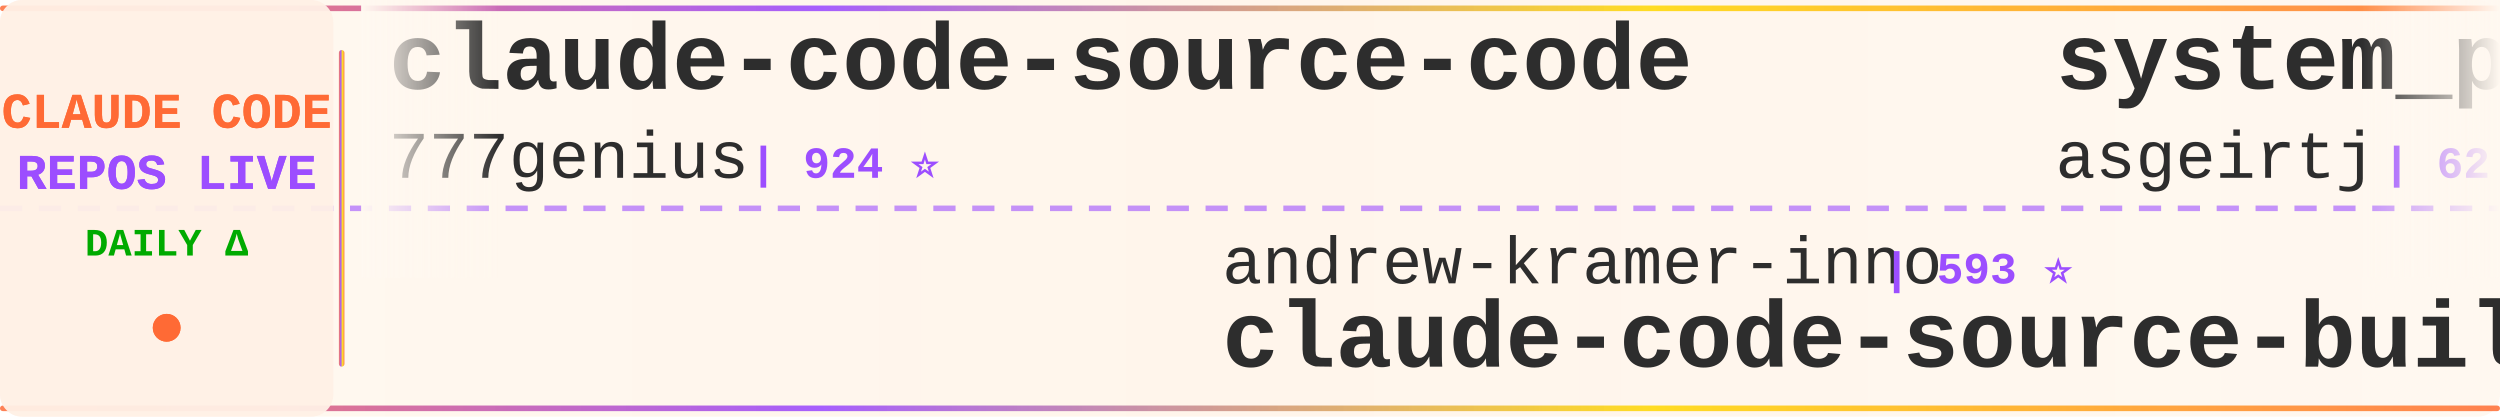
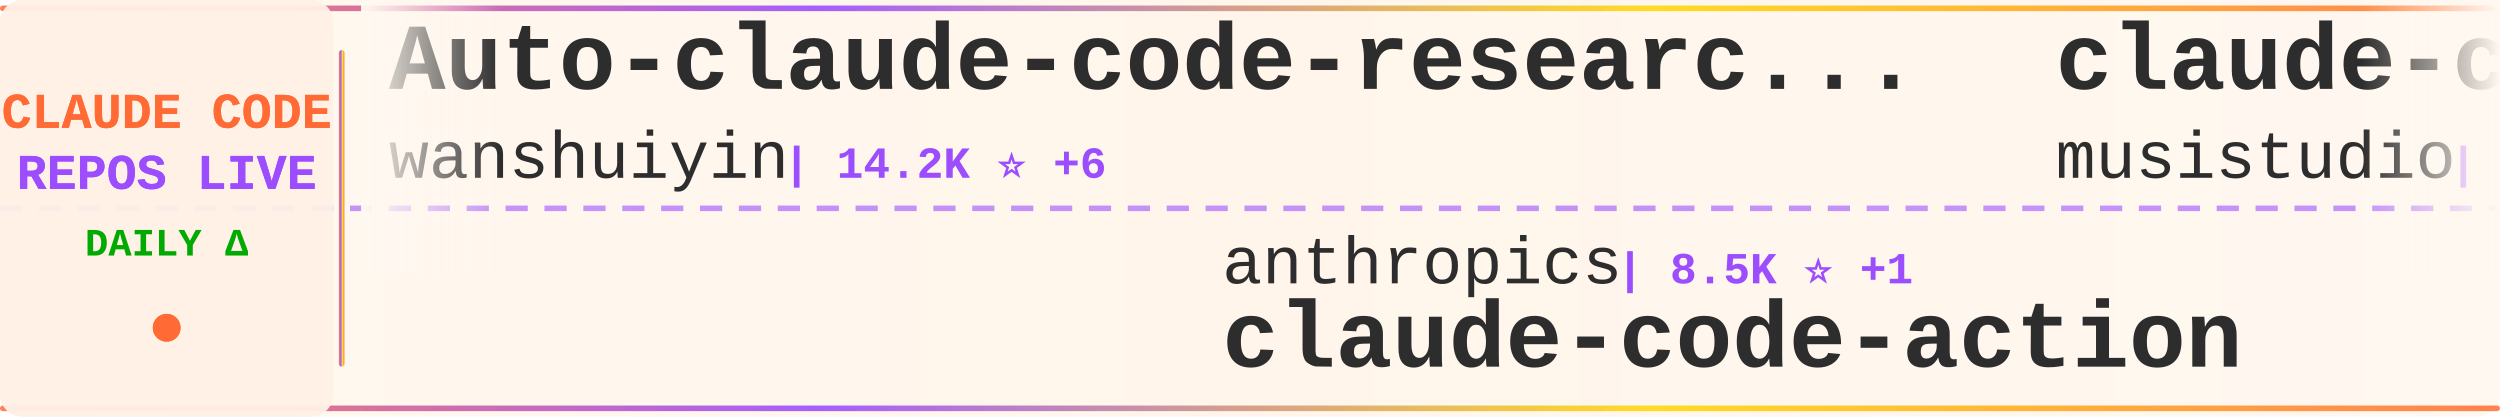
<svg xmlns="http://www.w3.org/2000/svg" width="900" height="150">
  <defs>
    <linearGradient id="tickerBg" x1="0%" y1="0%" x2="100%" y2="0%">
      <stop offset="0%" style="stop-color:#fff8f0;stop-opacity:0.98" />
      <stop offset="50%" style="stop-color:#fff5eb;stop-opacity:1" />
      <stop offset="100%" style="stop-color:#fff8f0;stop-opacity:0.98" />
    </linearGradient>
    <linearGradient id="borderGrad" x1="0%" y1="0%" x2="100%" y2="0%">
      <stop offset="0%" style="stop-color:#FF6B35;stop-opacity:0.85">
        <animate attributeName="stop-opacity" values="0.85;1;0.85" dur="2s" repeatCount="indefinite" />
      </stop>
      <stop offset="33%" style="stop-color:#9C4EFF;stop-opacity:0.9">
        <animate attributeName="stop-opacity" values="0.9;1;0.9" dur="2.2s" repeatCount="indefinite" />
      </stop>
      <stop offset="66%" style="stop-color:#FFD700;stop-opacity:0.85">
        <animate attributeName="stop-opacity" values="0.85;1;0.85" dur="1.8s" repeatCount="indefinite" />
      </stop>
      <stop offset="100%" style="stop-color:#FF6B35;stop-opacity:0.85">
        <animate attributeName="stop-opacity" values="0.85;1;0.85" dur="2s" repeatCount="indefinite" />
      </stop>
    </linearGradient>
    <filter id="textGlow">
      <feGaussianBlur stdDeviation="0.15" result="coloredBlur" />
      <feMerge>
        <feMergeNode in="coloredBlur" />
        <feMergeNode in="SourceGraphic" />
      </feMerge>
    </filter>
    <filter id="metricGlow">
      <feGaussianBlur stdDeviation="0.2" result="coloredBlur" />
      <feMerge>
        <feMergeNode in="coloredBlur" />
        <feMergeNode in="SourceGraphic" />
      </feMerge>
    </filter>
    <linearGradient id="leftFade" x1="0%" y1="0%" x2="100%" y2="0%">
      <stop offset="0%" style="stop-color:#fff8f0;stop-opacity:1" />
      <stop offset="100%" style="stop-color:#fff8f0;stop-opacity:0" />
    </linearGradient>
    <linearGradient id="rightFade" x1="0%" y1="0%" x2="100%" y2="0%">
      <stop offset="0%" style="stop-color:#fff8f0;stop-opacity:0" />
      <stop offset="100%" style="stop-color:#fff8f0;stop-opacity:1" />
    </linearGradient>
  </defs>
  <rect width="900" height="150" fill="url(#tickerBg)" rx="8" />
  <rect x="0" y="2" width="900" height="2" fill="url(#borderGrad)" rx="1" />
  <rect x="0" y="146" width="900" height="2" fill="url(#borderGrad)" rx="1" />
  <line x1="0" y1="75" x2="900" y2="75" stroke="#9C4EFF" stroke-width="2" stroke-dasharray="8 6" opacity="0.6" />
  <rect x="0" y="0" width="120" height="150" fill="#fff0e6" opacity="0.95" rx="8" />
  <text x="60" y="46" font-family="'Courier New', monospace" font-size="18" font-weight="bold" fill="#FF6B35" text-anchor="middle" filter="url(#textGlow)">
    CLAUDE CODE
  </text>
  <text x="60" y="68" font-family="'Courier New', monospace" font-size="18" font-weight="bold" fill="#9C4EFF" text-anchor="middle" filter="url(#textGlow)">
    REPOS LIVE
  </text>
  <text x="60" y="92" font-family="'Courier New', monospace" font-size="14" font-weight="bold" fill="#00aa00" text-anchor="middle">
    DAILY Δ
  </text>
  <circle cx="60" cy="118" r="5" fill="#FF6B35" filter="url(#metricGlow)">
    <animate attributeName="r" values="4;6;4" dur="1.5s" repeatCount="indefinite" />
    <animate attributeName="opacity" values="0.6;1;0.6" dur="1.5s" repeatCount="indefinite" />
  </circle>
  <rect x="122" y="18" width="2" height="114" fill="url(#borderGrad)" rx="1" />
  <clipPath id="tickerClip">
    <rect x="130" y="0" width="770" height="150" />
  </clipPath>
  <g clip-path="url(#tickerClip)">
    <g id="tickerItems">
      <animateTransform attributeName="transform" attributeType="XML" type="translate" from="0 0" to="-3000 0" dur="54s" repeatCount="indefinite" />
      <g transform="translate(0, 0)">
-         <text x="140" y="32" font-family="'Courier New', monospace" font-size="34" font-weight="bold" fill="#2d2d2d">claude-code-source-code</text>
-         <text x="140" y="64" font-family="'Courier New', monospace" font-size="24" font-weight="normal" fill="#2d2d2d" opacity="1.0">777genius</text>
-         <text x="270" y="64" font-family="'Courier New', monospace" font-size="16" font-weight="bold" fill="#9C4EFF"> | 924 ⭐</text>
+         <text x="140" y="32" font-family="'Courier New', monospace" font-size="34" font-weight="bold" fill="#2d2d2d">Auto-claude-code-researc...</text>
+         <text x="140" y="64" font-family="'Courier New', monospace" font-size="24" font-weight="normal" fill="#2d2d2d" opacity="1.0">wanshuiyin</text>
+         <text x="282" y="64" font-family="'Courier New', monospace" font-size="16" font-weight="bold" fill="#9C4EFF"> | 14.2K ⭐ +6</text>
      </g>
      <g transform="translate(300, 0)">
-         <text x="140" y="102" font-family="'Courier New', monospace" font-size="24" font-weight="normal" fill="#2d2d2d" opacity="1.0">andrew-kramer-inno</text>
-         <text x="378" y="102" font-family="'Courier New', monospace" font-size="16" font-weight="bold" fill="#9C4EFF"> | 593 ⭐</text>
-         <text x="140" y="132" font-family="'Courier New', monospace" font-size="34" font-weight="bold" fill="#2d2d2d">claude-code-source-build</text>
+         <text x="140" y="102" font-family="'Courier New', monospace" font-size="24" font-weight="normal" fill="#2d2d2d" opacity="1.0">anthropics</text>
+         <text x="282" y="102" font-family="'Courier New', monospace" font-size="16" font-weight="bold" fill="#9C4EFF"> | 8.5K ⭐ +1</text>
+         <text x="140" y="132" font-family="'Courier New', monospace" font-size="34" font-weight="bold" fill="#2d2d2d">claude-code-action</text>
      </g>
      <g transform="translate(600, 0)">
-         <text x="140" y="32" font-family="'Courier New', monospace" font-size="34" font-weight="bold" fill="#2d2d2d">system_prompts_leaks</text>
-         <text x="140" y="64" font-family="'Courier New', monospace" font-size="24" font-weight="normal" fill="#2d2d2d" opacity="1.0">asgeirtj</text>
-         <text x="258" y="64" font-family="'Courier New', monospace" font-size="16" font-weight="bold" fill="#9C4EFF"> | 62.3K ⭐ +14</text>
+         <text x="140" y="32" font-family="'Courier New', monospace" font-size="34" font-weight="bold" fill="#2d2d2d">claude-code-router</text>
+         <text x="140" y="64" font-family="'Courier New', monospace" font-size="24" font-weight="normal" fill="#2d2d2d" opacity="1.0">musistudio</text>
+         <text x="282" y="64" font-family="'Courier New', monospace" font-size="16" font-weight="bold" fill="#9C4EFF"> | 36.4K ⭐ +3</text>
      </g>
      <g transform="translate(900, 0)">
-         <text x="140" y="102" font-family="'Courier New', monospace" font-size="24" font-weight="normal" fill="#2d2d2d" opacity="1.0">fazxes</text>
-         <text x="234" y="102" font-family="'Courier New', monospace" font-size="16" font-weight="bold" fill="#9C4EFF"> | 230 ⭐</text>
-         <text x="140" y="132" font-family="'Courier New', monospace" font-size="34" font-weight="bold" fill="#2d2d2d">Claude-code</text>
+         <text x="140" y="102" font-family="'Courier New', monospace" font-size="24" font-weight="normal" fill="#2d2d2d" opacity="1.0">OneRedOak</text>
+         <text x="270" y="102" font-family="'Courier New', monospace" font-size="16" font-weight="bold" fill="#9C4EFF"> | 3.9K ⭐</text>
+         <text x="140" y="132" font-family="'Courier New', monospace" font-size="34" font-weight="bold" fill="#2d2d2d">claude-code-workflows</text>
      </g>
      <g transform="translate(1200, 0)">
-         <text x="140" y="32" font-family="'Courier New', monospace" font-size="34" font-weight="bold" fill="#2d2d2d">Claude-Code</text>
-         <text x="140" y="64" font-family="'Courier New', monospace" font-size="24" font-weight="normal" fill="#2d2d2d" opacity="1.0">OrcaWhisper</text>
-         <text x="294" y="64" font-family="'Courier New', monospace" font-size="16" font-weight="bold" fill="#9C4EFF"> | 87 ⭐</text>
+         <text x="140" y="32" font-family="'Courier New', monospace" font-size="34" font-weight="bold" fill="#2d2d2d">collection-claude-code-s...</text>
+         <text x="140" y="64" font-family="'Courier New', monospace" font-size="24" font-weight="normal" fill="#2d2d2d" opacity="1.0">chauncygu</text>
+         <text x="270" y="64" font-family="'Courier New', monospace" font-size="16" font-weight="bold" fill="#9C4EFF"> | 2.8K ⭐ +1</text>
      </g>
      <g transform="translate(1500, 0)">
-         <text x="140" y="102" font-family="'Courier New', monospace" font-size="24" font-weight="normal" fill="#2d2d2d" opacity="1.0">anthropics</text>
-         <text x="282" y="102" font-family="'Courier New', monospace" font-size="16" font-weight="bold" fill="#9C4EFF"> | 5.8K ⭐ +1</text>
-         <text x="140" y="132" font-family="'Courier New', monospace" font-size="34" font-weight="bold" fill="#2d2d2d">claude-code-security-rev...</text>
+         <text x="140" y="102" font-family="'Courier New', monospace" font-size="24" font-weight="normal" fill="#2d2d2d" opacity="1.0">ding113</text>
+         <text x="246" y="102" font-family="'Courier New', monospace" font-size="16" font-weight="bold" fill="#9C4EFF"> | 3.3K ⭐ +2</text>
+         <text x="140" y="132" font-family="'Courier New', monospace" font-size="34" font-weight="bold" fill="#2d2d2d">claude-code-hub</text>
      </g>
      <g transform="translate(1800, 0)">
-         <text x="140" y="32" font-family="'Courier New', monospace" font-size="34" font-weight="bold" fill="#2d2d2d">claude-code-guide</text>
-         <text x="140" y="64" font-family="'Courier New', monospace" font-size="24" font-weight="normal" fill="#2d2d2d" opacity="1.0">zebbern</text>
-         <text x="246" y="64" font-family="'Courier New', monospace" font-size="16" font-weight="bold" fill="#9C4EFF"> | 4.5K ⭐</text>
+         <text x="140" y="32" font-family="'Courier New', monospace" font-size="34" font-weight="bold" fill="#2d2d2d">free-claude-code</text>
+         <text x="140" y="64" font-family="'Courier New', monospace" font-size="24" font-weight="normal" fill="#2d2d2d" opacity="1.0">Alishahryar1</text>
+         <text x="306" y="64" font-family="'Courier New', monospace" font-size="16" font-weight="bold" fill="#9C4EFF"> | 44.4K ⭐ +21</text>
      </g>
      <g transform="translate(2100, 0)">
-         <text x="140" y="102" font-family="'Courier New', monospace" font-size="24" font-weight="normal" fill="#2d2d2d" opacity="1.0">alejandrobalderas</text>
-         <text x="366" y="102" font-family="'Courier New', monospace" font-size="16" font-weight="bold" fill="#9C4EFF"> | 2.7K ⭐</text>
-         <text x="140" y="132" font-family="'Courier New', monospace" font-size="34" font-weight="bold" fill="#2d2d2d">claude-code-from-source</text>
+         <text x="140" y="102" font-family="'Courier New', monospace" font-size="24" font-weight="normal" fill="#2d2d2d" opacity="1.0">jqueryscript</text>
+         <text x="306" y="102" font-family="'Courier New', monospace" font-size="16" font-weight="bold" fill="#9C4EFF"> | 487 ⭐</text>
+         <text x="140" y="132" font-family="'Courier New', monospace" font-size="34" font-weight="bold" fill="#2d2d2d">awesome-claude-code</text>
      </g>
      <g transform="translate(2400, 0)">
-         <text x="140" y="32" font-family="'Courier New', monospace" font-size="34" font-weight="bold" fill="#2d2d2d">claude-code-system-promp...</text>
-         <text x="140" y="64" font-family="'Courier New', monospace" font-size="24" font-weight="normal" fill="#2d2d2d" opacity="1.0">Piebald-AI</text>
-         <text x="282" y="64" font-family="'Courier New', monospace" font-size="16" font-weight="bold" fill="#9C4EFF"> | 12.2K ⭐ +1</text>
+         <text x="140" y="32" font-family="'Courier New', monospace" font-size="34" font-weight="bold" fill="#2d2d2d">claude-code-source</text>
+         <text x="140" y="64" font-family="'Courier New', monospace" font-size="24" font-weight="normal" fill="#2d2d2d" opacity="1.0">hangsman</text>
+         <text x="258" y="64" font-family="'Courier New', monospace" font-size="16" font-weight="bold" fill="#9C4EFF"> | 790 ⭐</text>
      </g>
      <g transform="translate(2700, 0)">
-         <text x="140" y="102" font-family="'Courier New', monospace" font-size="24" font-weight="normal" fill="#2d2d2d" opacity="1.0">disler</text>
-         <text x="234" y="102" font-family="'Courier New', monospace" font-size="16" font-weight="bold" fill="#9C4EFF"> | 3.9K ⭐</text>
-         <text x="140" y="132" font-family="'Courier New', monospace" font-size="34" font-weight="bold" fill="#2d2d2d">claude-code-hooks-master...</text>
+         <text x="140" y="102" font-family="'Courier New', monospace" font-size="24" font-weight="normal" fill="#2d2d2d" opacity="1.0">AICoderTudou</text>
+         <text x="306" y="102" font-family="'Courier New', monospace" font-size="16" font-weight="bold" fill="#9C4EFF"> | 497 ⭐</text>
+         <text x="140" y="132" font-family="'Courier New', monospace" font-size="34" font-weight="bold" fill="#2d2d2d">claude-code-tudou</text>
      </g>
      <g transform="translate(3000, 0)">
-         <text x="140" y="32" font-family="'Courier New', monospace" font-size="34" font-weight="bold" fill="#2d2d2d">claude-code-source-code</text>
-         <text x="140" y="64" font-family="'Courier New', monospace" font-size="24" font-weight="normal" fill="#2d2d2d" opacity="1.0">777genius</text>
-         <text x="270" y="64" font-family="'Courier New', monospace" font-size="16" font-weight="bold" fill="#9C4EFF"> | 924 ⭐</text>
+         <text x="140" y="32" font-family="'Courier New', monospace" font-size="34" font-weight="bold" fill="#2d2d2d">Auto-claude-code-researc...</text>
+         <text x="140" y="64" font-family="'Courier New', monospace" font-size="24" font-weight="normal" fill="#2d2d2d" opacity="1.0">wanshuiyin</text>
+         <text x="282" y="64" font-family="'Courier New', monospace" font-size="16" font-weight="bold" fill="#9C4EFF"> | 14.2K ⭐ +6</text>
      </g>
      <g transform="translate(3300, 0)">
-         <text x="140" y="102" font-family="'Courier New', monospace" font-size="24" font-weight="normal" fill="#2d2d2d" opacity="1.0">andrew-kramer-inno</text>
-         <text x="378" y="102" font-family="'Courier New', monospace" font-size="16" font-weight="bold" fill="#9C4EFF"> | 593 ⭐</text>
-         <text x="140" y="132" font-family="'Courier New', monospace" font-size="34" font-weight="bold" fill="#2d2d2d">claude-code-source-build</text>
+         <text x="140" y="102" font-family="'Courier New', monospace" font-size="24" font-weight="normal" fill="#2d2d2d" opacity="1.0">anthropics</text>
+         <text x="282" y="102" font-family="'Courier New', monospace" font-size="16" font-weight="bold" fill="#9C4EFF"> | 8.5K ⭐ +1</text>
+         <text x="140" y="132" font-family="'Courier New', monospace" font-size="34" font-weight="bold" fill="#2d2d2d">claude-code-action</text>
      </g>
      <g transform="translate(3600, 0)">
-         <text x="140" y="32" font-family="'Courier New', monospace" font-size="34" font-weight="bold" fill="#2d2d2d">system_prompts_leaks</text>
-         <text x="140" y="64" font-family="'Courier New', monospace" font-size="24" font-weight="normal" fill="#2d2d2d" opacity="1.0">asgeirtj</text>
-         <text x="258" y="64" font-family="'Courier New', monospace" font-size="16" font-weight="bold" fill="#9C4EFF"> | 62.3K ⭐ +14</text>
+         <text x="140" y="32" font-family="'Courier New', monospace" font-size="34" font-weight="bold" fill="#2d2d2d">claude-code-router</text>
+         <text x="140" y="64" font-family="'Courier New', monospace" font-size="24" font-weight="normal" fill="#2d2d2d" opacity="1.0">musistudio</text>
+         <text x="282" y="64" font-family="'Courier New', monospace" font-size="16" font-weight="bold" fill="#9C4EFF"> | 36.4K ⭐ +3</text>
      </g>
      <g transform="translate(3900, 0)">
-         <text x="140" y="102" font-family="'Courier New', monospace" font-size="24" font-weight="normal" fill="#2d2d2d" opacity="1.0">fazxes</text>
-         <text x="234" y="102" font-family="'Courier New', monospace" font-size="16" font-weight="bold" fill="#9C4EFF"> | 230 ⭐</text>
-         <text x="140" y="132" font-family="'Courier New', monospace" font-size="34" font-weight="bold" fill="#2d2d2d">Claude-code</text>
+         <text x="140" y="102" font-family="'Courier New', monospace" font-size="24" font-weight="normal" fill="#2d2d2d" opacity="1.0">OneRedOak</text>
+         <text x="270" y="102" font-family="'Courier New', monospace" font-size="16" font-weight="bold" fill="#9C4EFF"> | 3.9K ⭐</text>
+         <text x="140" y="132" font-family="'Courier New', monospace" font-size="34" font-weight="bold" fill="#2d2d2d">claude-code-workflows</text>
      </g>
    </g>
  </g>
  <rect x="130" y="0" width="50" height="100" fill="url(#leftFade)" />
  <rect x="850" y="0" width="50" height="100" fill="url(#rightFade)" />
</svg>
